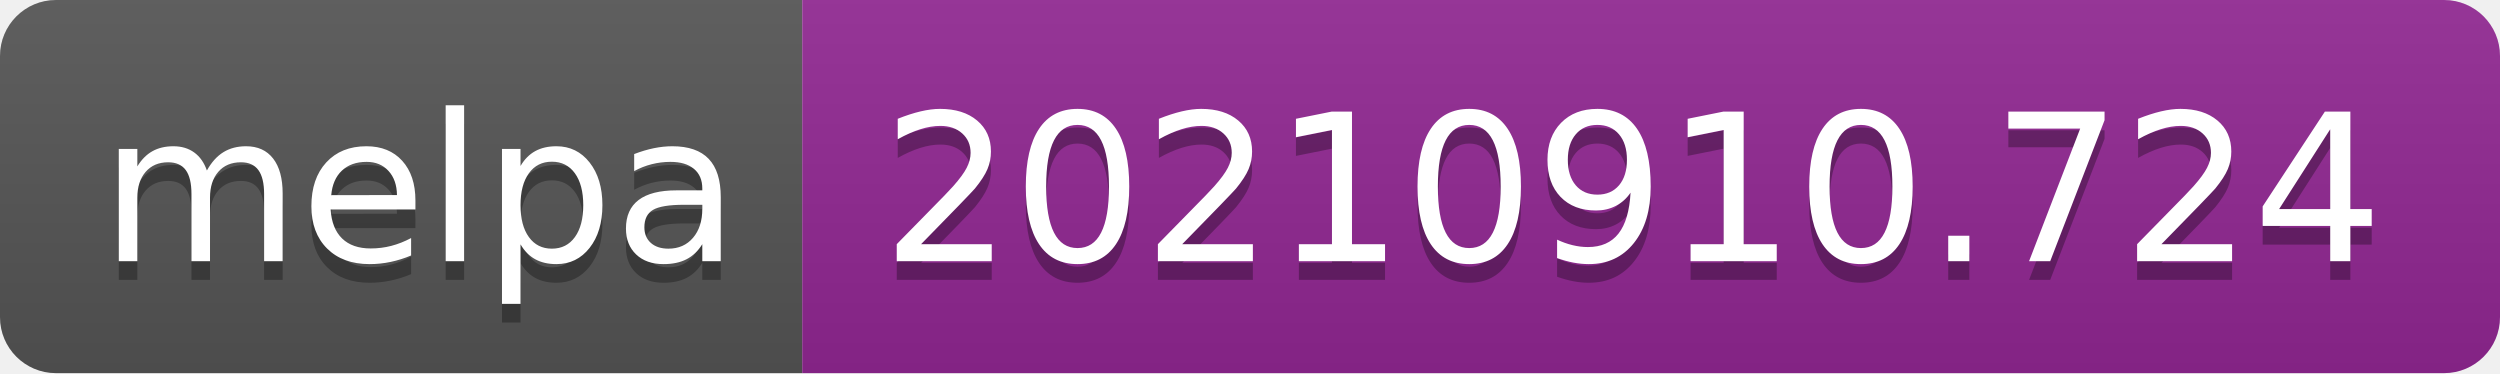
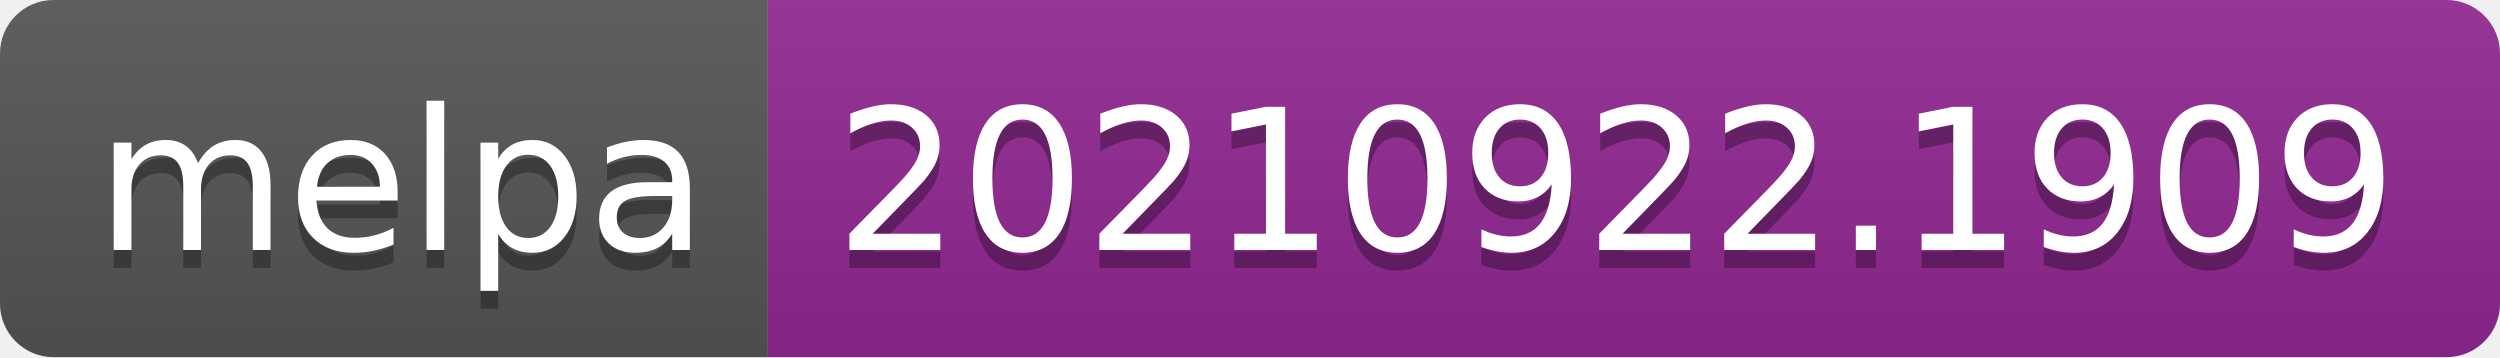
- <svg xmlns="http://www.w3.org/2000/svg" width="134" height="20" role="img" aria-label="melpa: 20210910.724">
+ <svg xmlns="http://www.w3.org/2000/svg" width="140" height="20" role="img" aria-label="melpa: 20210922.1909">
  <linearGradient id="s" x2="0" y2="100%">
    <stop offset="0" stop-color="#bbb" stop-opacity=".1" />
    <stop offset="1" stop-opacity=".1" />
  </linearGradient>
  <clipPath id="r">
-     <rect width="134" height="20" rx="3" fill="#fff" />
+     <rect width="140" height="20" rx="3" fill="#fff" />
  </clipPath>
  <g clip-path="url(#r)">
    <rect width="43" height="20" fill="#555" />
-     <rect x="43" width="91" height="20" fill="#922793" />
-     <rect width="134" height="20" fill="url(#s)" />
+     <rect x="43" width="97" height="20" fill="#922793" />
+     <rect width="140" height="20" fill="url(#s)" />
  </g>
  <g fill="#fff" text-anchor="middle" font-family="Verdana,Geneva,DejaVu Sans,sans-serif" text-rendering="geometricPrecision" font-size="110">
    <text aria-hidden="true" x="225" y="150" fill="#010101" fill-opacity=".3" transform="scale(.1)" textLength="330">melpa</text>
    <text x="225" y="140" transform="scale(.1)" fill="#fff" textLength="330">melpa</text>
-     <text aria-hidden="true" x="875" y="150" fill="#010101" fill-opacity=".3" transform="scale(.1)" textLength="810">20210910.724</text>
-     <text x="875" y="140" transform="scale(.1)" fill="#fff" textLength="810">20210910.724</text>
+     <text aria-hidden="true" x="905" y="150" fill="#010101" fill-opacity=".3" transform="scale(.1)" textLength="870">20210922.1909</text>
+     <text x="905" y="140" transform="scale(.1)" fill="#fff" textLength="870">20210922.1909</text>
  </g>
</svg>
